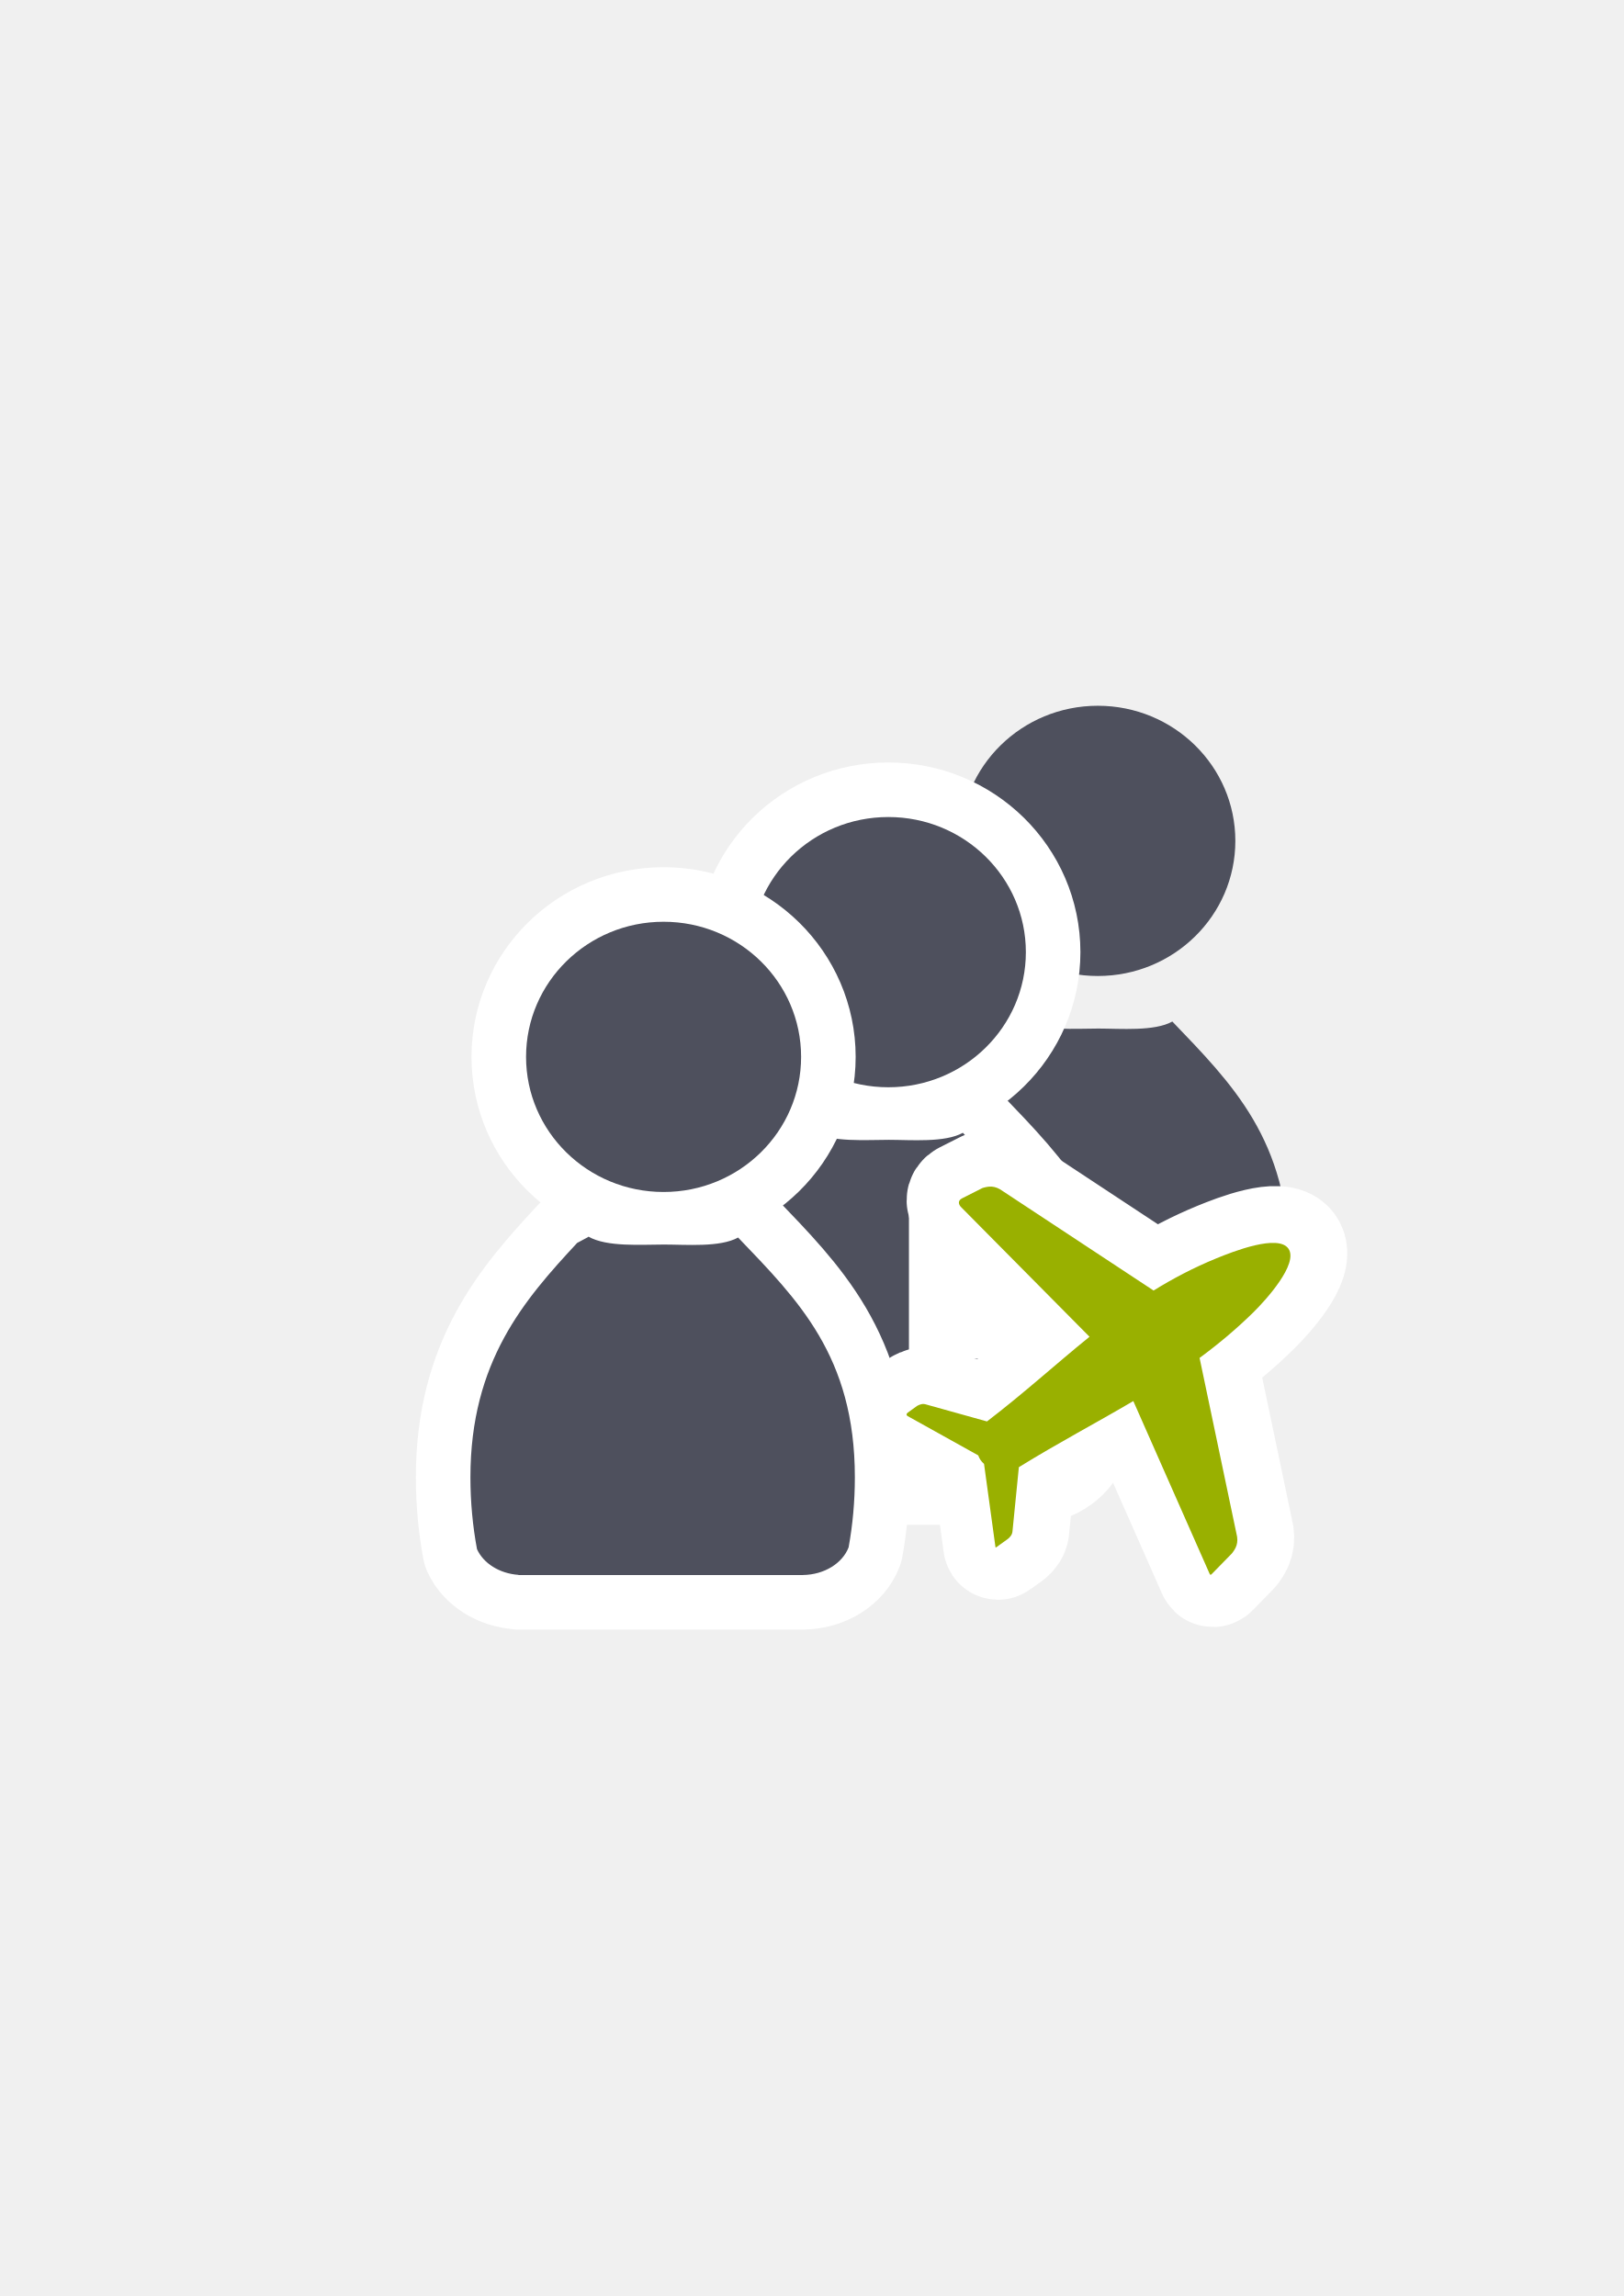
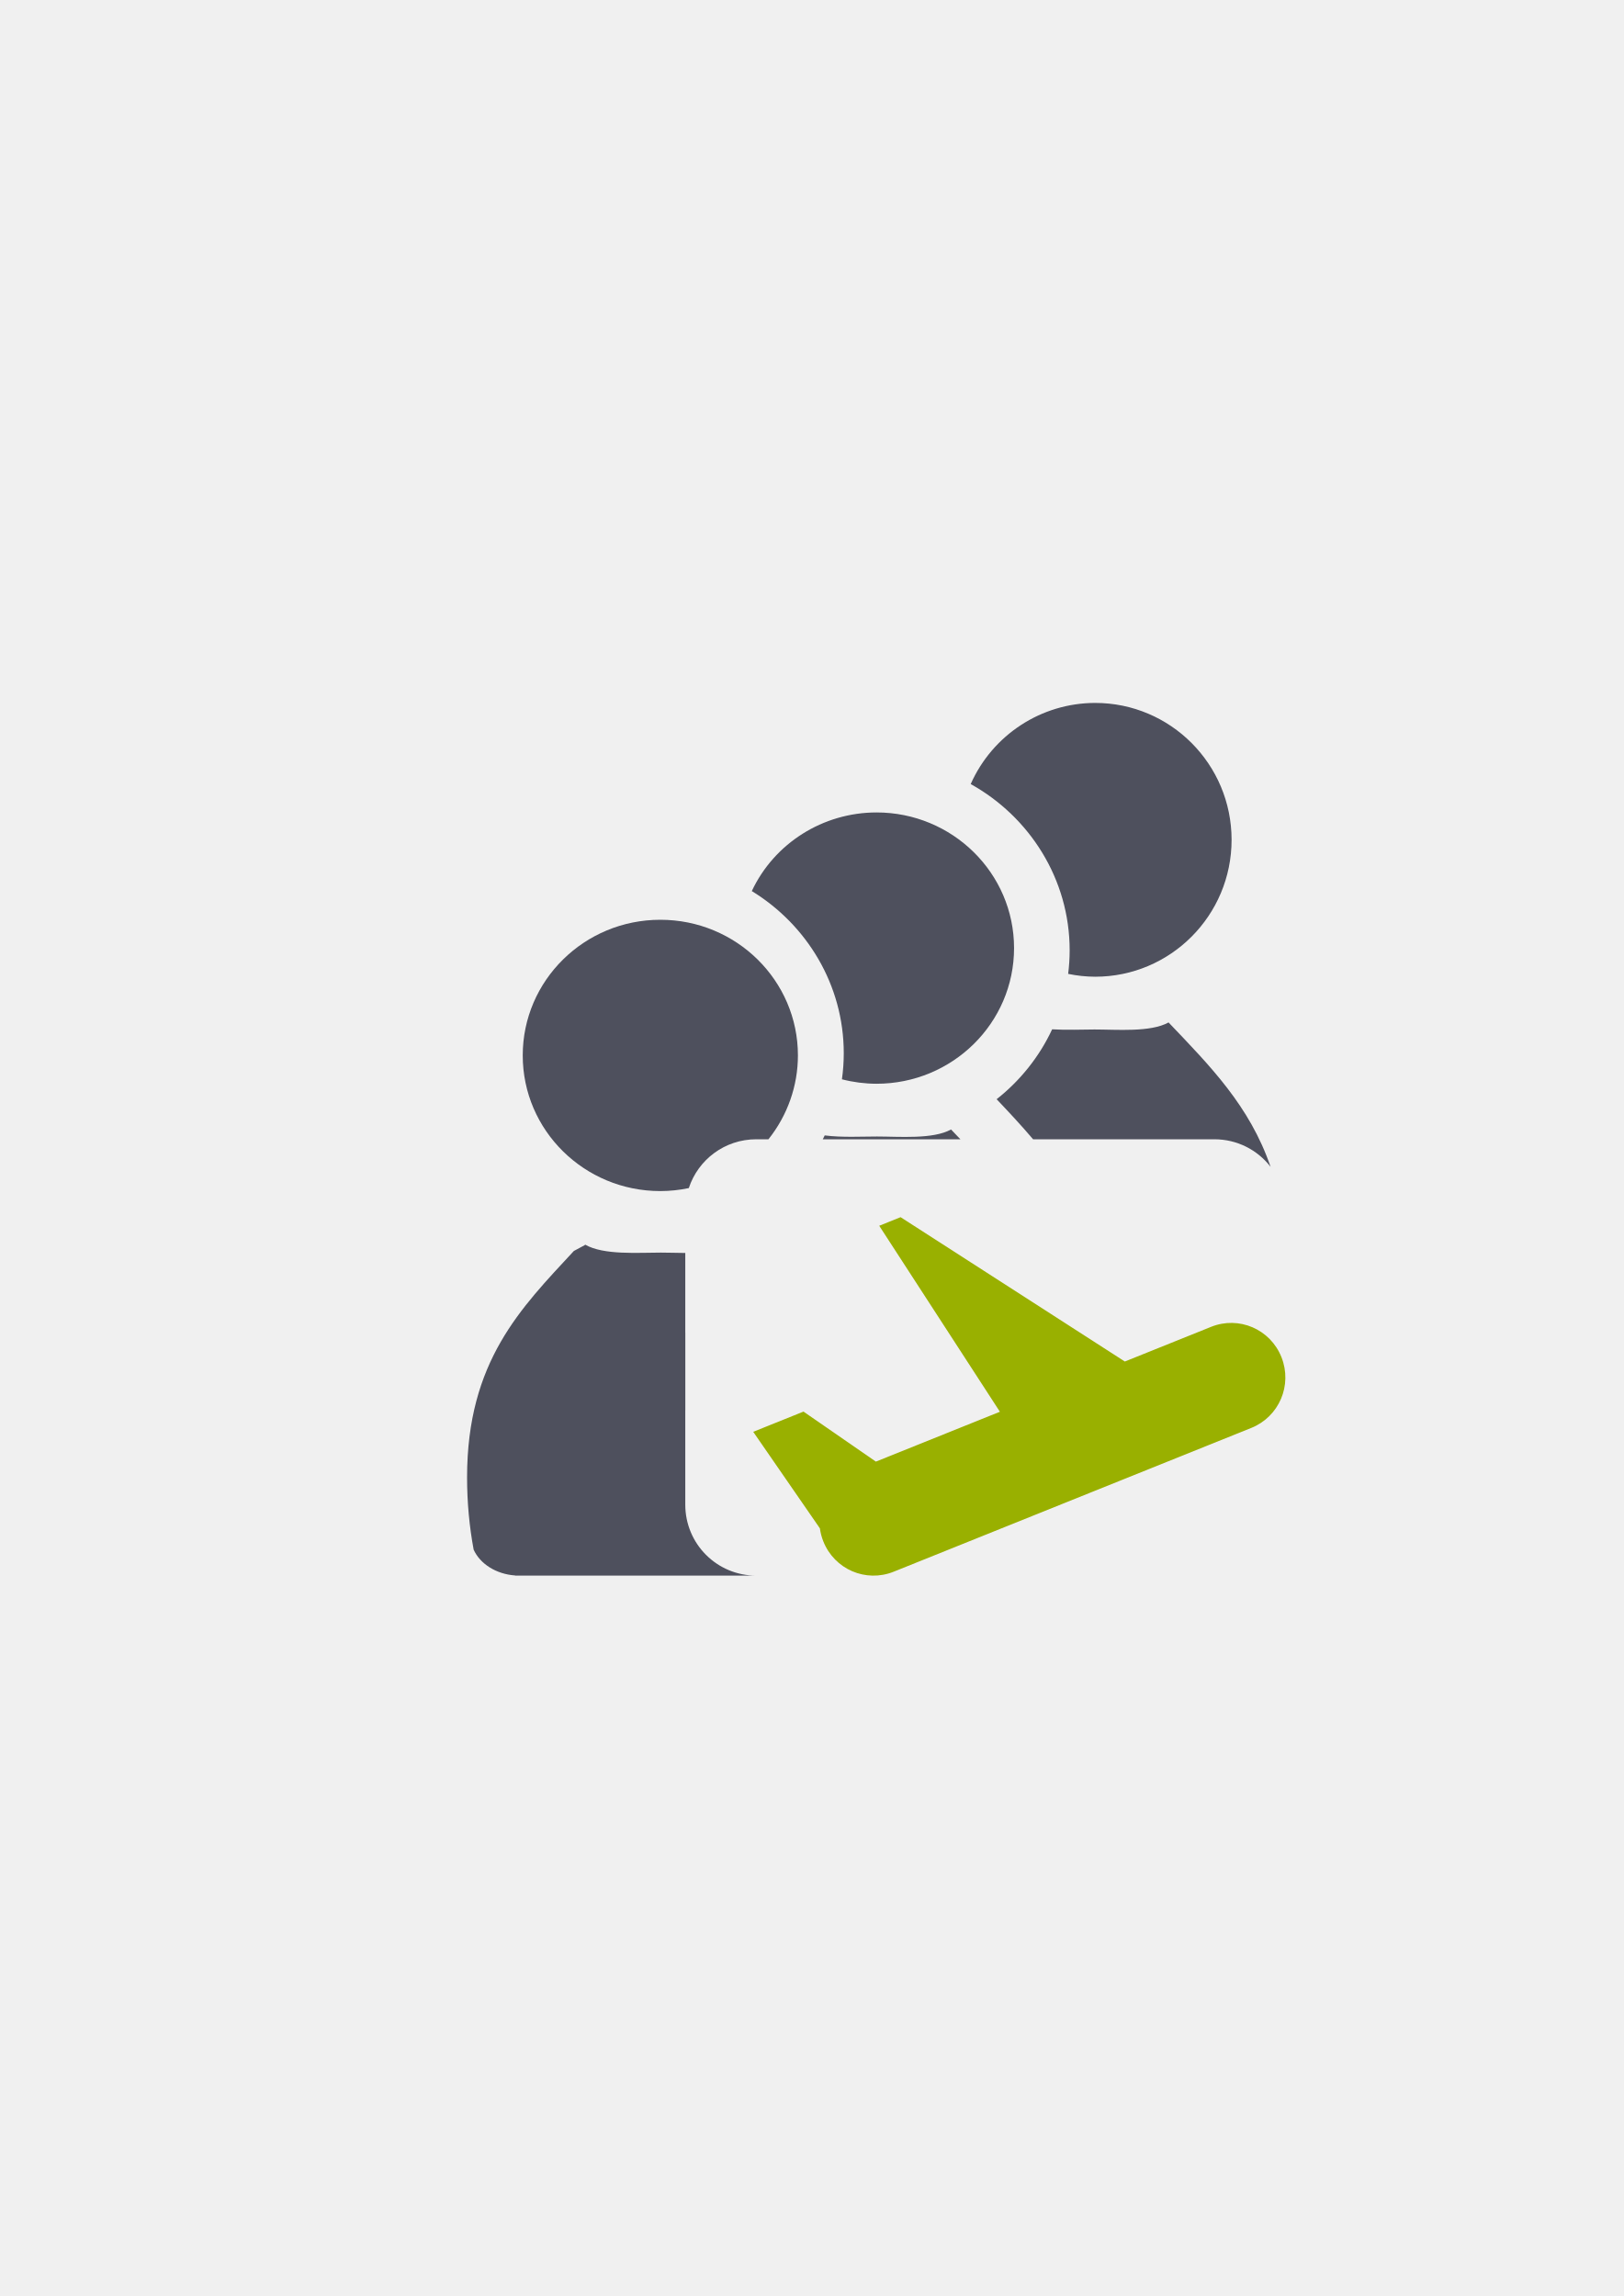
<svg xmlns="http://www.w3.org/2000/svg" xmlns:xlink="http://www.w3.org/1999/xlink" width="210mm" height="297mm" viewBox="0 0 744.094 1052.362" id="svg2" version="1.1">
  <defs id="defs4">
    <linearGradient id="linearGradient4254">
      <stop style="stop-color:#7a8597;stop-opacity:1" offset="0" id="stop4256" />
      <stop style="stop-color:#4e505d;stop-opacity:1" offset="1" id="stop4258" />
    </linearGradient>
    <linearGradient id="linearGradient2224">
      <stop id="stop2226" offset="0" style="stop-color:#7c7c7c;stop-opacity:1;" />
      <stop id="stop2228" offset="1" style="stop-color:#b8b8b8;stop-opacity:1;" />
    </linearGradient>
    <linearGradient id="linearGradient15218">
      <stop id="stop15220" offset="0" style="stop-color:#eeeeef;stop-opacity:1;" />
      <stop id="stop2736" offset="0.599" style="stop-color:#d3d7cf;stop-opacity:1;" />
      <stop id="stop2738" offset="0.828" style="stop-color:#ffffff;stop-opacity:1;" />
      <stop id="stop15222" offset="1" style="stop-color:#d3d7cf;stop-opacity:1;" />
    </linearGradient>
    <pattern y="0" x="0" height="6" width="6" patternUnits="userSpaceOnUse" id="EMFhbasepattern" />
    <pattern y="0" x="0" height="6" width="6" patternUnits="userSpaceOnUse" id="EMFhbasepattern-5" />
    <linearGradient xlink:href="#linearGradient4254" id="linearGradient4252" x1="380.01" y1="330.406" x2="414.616" y2="457.181" gradientUnits="userSpaceOnUse" gradientTransform="translate(0.3700576,-0.3946611)" />
    <linearGradient xlink:href="#linearGradient4254" id="linearGradient4275" x1="380.01" y1="330.406" x2="414.616" y2="457.181" gradientUnits="userSpaceOnUse" gradientTransform="translate(0.3700576,-0.3946611)" />
    <linearGradient xlink:href="#linearGradient4254" id="linearGradient4320" x1="380.01" y1="330.406" x2="414.616" y2="457.181" gradientUnits="userSpaceOnUse" gradientTransform="translate(0.3700576,-0.3946611)" />
    <linearGradient xlink:href="#linearGradient4254" id="linearGradient4442" gradientUnits="userSpaceOnUse" gradientTransform="translate(0.3700576,-0.3946611)" x1="380.01" y1="330.406" x2="414.616" y2="457.181" />
    <linearGradient xlink:href="#linearGradient4254" id="linearGradient4445" x1="380.01" y1="330.406" x2="414.616" y2="457.181" gradientUnits="userSpaceOnUse" gradientTransform="translate(0.3700576,-0.3946611)" />
    <linearGradient xlink:href="#linearGradient4254" id="linearGradient4526" gradientUnits="userSpaceOnUse" gradientTransform="translate(0.3700576,-0.3946611)" x1="380.01" y1="330.406" x2="414.616" y2="457.181" />
    <linearGradient xlink:href="#linearGradient4254" id="linearGradient4529" gradientUnits="userSpaceOnUse" gradientTransform="translate(0.3700576,-0.3946611)" x1="380.01" y1="330.406" x2="414.616" y2="457.181" />
  </defs>
  <g id="layer1">
-     <g transform="translate(2.040749,-0.3676404)" id="g5436">
-       <path id="rect5433" d="m 189.107,322.184 399.938,0 0,400 -399.938,0 z" style="color:#000000;clip-rule:nonzero;display:inline;overflow:visible;visibility:visible;opacity:1;isolation:auto;mix-blend-mode:normal;color-interpolation:sRGB;color-interpolation-filters:linearRGB;solid-color:#000000;solid-opacity:1;fill:none;fill-opacity:1;fill-rule:nonzero;stroke:none;stroke-width:50;stroke-linecap:butt;stroke-linejoin:round;stroke-miterlimit:4;stroke-dasharray:none;stroke-dashoffset:0;stroke-opacity:1;color-rendering:auto;image-rendering:auto;shape-rendering:auto;text-rendering:auto;enable-background:accumulate" />
-       <g id="g5160" transform="translate(198,-101)" style="fill:#4e505d">
-         <path id="path5162" d="m 268.645,569.179 c -0.089,0.077 -0.169,0.161 -0.261,0.236 l -4.937,2.643 c -24.197,26.054 -48.907,54.313 -48.907,107.406 0,11.404 1.053,22.453 3.017,32.964 2.914,6.44 10.234,11.16 19.005,11.776 l 0,0.071 130.369,0 0,-0.006 c 9.845,-0.137 18.137,-5.43 20.923,-12.687 1.864,-10.259 2.861,-21.021 2.861,-32.12 0,-55.583 -26.201,-81.352 -53.503,-109.879 -8.265,4.585 -23.792,3.216 -33.924,3.216 -10.427,10e-6 -26.214,1.214 -34.643,-3.622 z" style="fill:#4e505d;fill-opacity:1;stroke:none;stroke-width:41.152;stroke-linecap:round;stroke-linejoin:round;stroke-opacity:1" />
-         <path style="fill:#4e505d;fill-opacity:1;stroke:none;stroke-width:14;stroke-miterlimit:4;stroke-dasharray:none;stroke-opacity:1" d="m 366.081,486.781 a 63.022,61.931 0 0 1 -63.022,61.931 63.022,61.931 0 0 1 -63.022,-61.931 63.022,61.931 0 0 1 63.022,-61.931 63.022,61.931 0 0 1 63.022,61.931 z" id="path5164" />
-       </g>
-       <flowRoot transform="matrix(1.012116,0,0,1,-3.428572,1.37339)" xml:space="preserve" id="flowRoot4169" style="font-style:normal;font-weight:normal;font-size:40px;line-height:125%;font-family:sans-serif;letter-spacing:0px;word-spacing:0px;fill:#252525;fill-opacity:1;stroke:none;stroke-width:1px;stroke-linecap:butt;stroke-linejoin:miter;stroke-opacity:1">
+     <g transform="translate(189.0452,-330.1785)" id="g4567">
+       <flowRoot transform="matrix(1.01263,0,0,1.003949,-192.0786,328.6127)" xml:space="preserve" id="flowRoot4169" style="font-style:normal;font-weight:normal;font-size:40px;line-height:125%;font-family:sans-serif;letter-spacing:0px;word-spacing:0px;fill:#252525;fill-opacity:1;stroke:none;stroke-width:1px;stroke-linecap:butt;stroke-linejoin:miter;stroke-opacity:1">
        <flowRegion id="flowRegion4171">
          <rect id="rect4173" width="56.433" height="88.789" x="89.541" y="427.08" />
        </flowRegion>
        <flowPara id="flowPara4175" />
      </flowRoot>
-       <flowRoot transform="matrix(1.012116,0,0,1,564.5779,59.39697)" xml:space="preserve" id="flowRoot4169-9" style="font-style:normal;font-weight:normal;font-size:40px;line-height:125%;font-family:sans-serif;letter-spacing:0px;word-spacing:0px;fill:#252525;fill-opacity:1;stroke:none;stroke-width:1px;stroke-linecap:butt;stroke-linejoin:miter;stroke-opacity:1">
+       <flowRoot transform="matrix(1.01263,0,0,1.003949,376.2162,386.8654)" xml:space="preserve" id="flowRoot4169-9" style="font-style:normal;font-weight:normal;font-size:40px;line-height:125%;font-family:sans-serif;letter-spacing:0px;word-spacing:0px;fill:#252525;fill-opacity:1;stroke:none;stroke-width:1px;stroke-linecap:butt;stroke-linejoin:miter;stroke-opacity:1">
        <flowRegion id="flowRegion4171-9">
          <rect id="rect4173-6" width="56.433" height="88.789" x="89.541" y="427.08" />
        </flowRegion>
        <flowPara id="flowPara4175-7" />
      </flowRoot>
-       <g id="g5415">
-         <g style="fill:#99b000;stroke:#ffffff;stroke-width:50;stroke-linejoin:round;stroke-miterlimit:4;stroke-dasharray:none" transform="translate(102,-50)" id="g5172">
-           <path style="fill:#99b000;fill-opacity:1;stroke:#ffffff;stroke-width:50;stroke-linecap:round;stroke-linejoin:round;stroke-miterlimit:4;stroke-dasharray:none;stroke-opacity:1" d="m 268.645,569.179 c -0.089,0.077 -0.169,0.161 -0.261,0.236 l -4.937,2.643 c -24.197,26.054 -48.907,54.313 -48.907,107.406 0,11.404 1.053,22.453 3.017,32.964 2.914,6.44 10.234,11.16 19.005,11.776 l 0,0.071 130.369,0 0,-0.006 c 9.845,-0.137 18.137,-5.43 20.923,-12.687 1.864,-10.259 2.861,-21.021 2.861,-32.12 0,-55.583 -26.201,-81.352 -53.503,-109.879 -8.265,4.585 -23.792,3.216 -33.924,3.216 -10.427,10e-6 -26.214,1.214 -34.643,-3.622 z" id="path5174" />
-           <path id="path5176" d="m 366.081,486.781 a 63.022,61.931 0 0 1 -63.022,61.931 63.022,61.931 0 0 1 -63.022,-61.931 63.022,61.931 0 0 1 63.022,-61.931 63.022,61.931 0 0 1 63.022,61.931 z" style="fill:#99b000;fill-opacity:1;stroke:#ffffff;stroke-width:50;stroke-linejoin:round;stroke-miterlimit:4;stroke-dasharray:none;stroke-opacity:1" />
-         </g>
-         <g id="g5150" transform="translate(102,-50)" style="fill:#4e505d">
-           <path id="path5152" d="m 268.645,569.179 c -0.089,0.077 -0.169,0.161 -0.261,0.236 l -4.937,2.643 c -24.197,26.054 -48.907,54.313 -48.907,107.406 0,11.404 1.053,22.453 3.017,32.964 2.914,6.44 10.234,11.16 19.005,11.776 l 0,0.071 130.369,0 0,-0.006 c 9.845,-0.137 18.137,-5.43 20.923,-12.687 1.864,-10.259 2.861,-21.021 2.861,-32.12 0,-55.583 -26.201,-81.352 -53.503,-109.879 -8.265,4.585 -23.792,3.216 -33.924,3.216 -10.427,10e-6 -26.214,1.214 -34.643,-3.622 z" style="fill:#4e505d;fill-opacity:1;stroke:none;stroke-width:41.152;stroke-linecap:round;stroke-linejoin:round;stroke-opacity:1" />
-           <path style="fill:#4e505d;fill-opacity:1;stroke:none;stroke-width:14;stroke-miterlimit:4;stroke-dasharray:none;stroke-opacity:1" d="m 366.081,486.781 a 63.022,61.931 0 0 1 -63.022,61.931 63.022,61.931 0 0 1 -63.022,-61.931 63.022,61.931 0 0 1 63.022,-61.931 63.022,61.931 0 0 1 63.022,61.931 z" id="path5154" />
-         </g>
-       </g>
-       <g id="g5407">
-         <g style="fill:#4e505d;stroke:#ffffff;stroke-width:50;stroke-linejoin:round;stroke-miterlimit:4;stroke-dasharray:none" transform="translate(-1,-2)" id="g5166">
-           <path id="path5168" d="m 268.645,569.179 c -0.089,0.077 -0.169,0.161 -0.261,0.236 l -4.937,2.643 c -24.197,26.054 -48.907,54.313 -48.907,107.406 0,11.404 1.053,22.453 3.017,32.964 2.914,6.44 10.234,11.16 19.005,11.776 l 0,0.071 130.369,0 0,-0.006 c 9.845,-0.137 18.137,-5.43 20.923,-12.687 1.864,-10.259 2.861,-21.021 2.861,-32.12 0,-55.583 -26.201,-81.352 -53.503,-109.879 -8.265,4.585 -23.792,3.216 -33.924,3.216 -10.427,10e-6 -26.214,1.214 -34.643,-3.622 z" style="fill:#4e505d;fill-opacity:1;stroke:#ffffff;stroke-width:50;stroke-linecap:round;stroke-linejoin:round;stroke-miterlimit:4;stroke-dasharray:none;stroke-opacity:1" />
-           <path style="fill:#4e505d;fill-opacity:1;stroke:#ffffff;stroke-width:50;stroke-linejoin:round;stroke-miterlimit:4;stroke-dasharray:none;stroke-opacity:1" d="m 366.081,486.781 a 63.022,61.931 0 0 1 -63.022,61.931 63.022,61.931 0 0 1 -63.022,-61.931 63.022,61.931 0 0 1 63.022,-61.931 63.022,61.931 0 0 1 63.022,61.931 z" id="path5170" />
-         </g>
-         <g id="g5146" transform="translate(-1,-2)" style="fill:#4e505d">
-           <path style="fill:#4e505d;fill-opacity:1;stroke:none;stroke-width:41.152;stroke-linecap:round;stroke-linejoin:round;stroke-opacity:1" d="m 268.645,569.179 c -0.089,0.077 -0.169,0.161 -0.261,0.236 l -4.937,2.643 c -24.197,26.054 -48.907,54.313 -48.907,107.406 0,11.404 1.053,22.453 3.017,32.964 2.914,6.44 10.234,11.16 19.005,11.776 l 0,0.071 130.369,0 0,-0.006 c 9.845,-0.137 18.137,-5.43 20.923,-12.687 1.864,-10.259 2.861,-21.021 2.861,-32.12 0,-55.583 -26.201,-81.352 -53.503,-109.879 -8.265,4.585 -23.792,3.216 -33.924,3.216 -10.427,10e-6 -26.214,1.214 -34.643,-3.622 z" id="path2176-1" />
-           <path id="circle2187-6-2" d="m 366.081,486.781 a 63.022,61.931 0 0 1 -63.022,61.931 63.022,61.931 0 0 1 -63.022,-61.931 63.022,61.931 0 0 1 63.022,-61.931 63.022,61.931 0 0 1 63.022,61.931 z" style="fill:#4e505d;fill-opacity:1;stroke:none;stroke-width:14;stroke-miterlimit:4;stroke-dasharray:none;stroke-opacity:1" />
-         </g>
-       </g>
-       <path id="rect4215-1" d="m 589.475,571.672 c -4.692,-6.868 -25.413,1.279 -33.108,4.436 -10.476,4.299 -19.916,9.277 -28.715,14.724 l -68.991,-45.492 c -3.781,-2.827 -6.637,-2.321 -9.404,-1.502 l -9.402,4.754 c -2.084,1.09 -1.586,2.875 -0.328,4.099 l 58.769,59.334 c -15.42,12.475 -30.103,25.901 -46.99,38.812 l -27.671,-7.717 c -1.813,-0.634 -3.114,-0.076 -4.367,0.594 l -4.209,3.05 c -0.932,0.691 -0.657,1.329 -0.047,1.652 l 32.277,17.969 c 0.308,0.828 0.671,1.565 1.074,2.15 0.403,0.582 0.95,1.18 1.595,1.758 l 5.229,38.099 c 0.03,0.308 0.196,0.254 0.446,0.065 l 5.263,-3.784 c 1.079,-0.926 2.07,-1.94 2.137,-3.868 l 2.883,-29.006 c 17.957,-11.094 35.488,-20.311 52.452,-30.302 l 34.944,79.12 c 0.29,0.717 0.627,0.576 1.054,0.108 l 9.171,-9.38 c 1.773,-2.276 3.288,-4.745 2.056,-9.264 L 548.735,621.723 c 8.375,-6.175 16.576,-12.983 24.571,-20.821 5.939,-5.823 20.861,-22.362 16.169,-29.23 z" style="opacity:1;fill:#99b000;fill-opacity:1;stroke:#ffffff;stroke-width:50;stroke-linecap:square;stroke-linejoin:round;stroke-miterlimit:4;stroke-dasharray:none;stroke-opacity:1" />
-       <path id="rect4215" d="m 588.431,572.715 c -4.692,-6.868 -25.413,1.279 -33.108,4.436 -10.476,4.299 -19.916,9.277 -28.715,14.724 l -68.991,-45.492 c -3.781,-2.827 -6.637,-2.321 -9.404,-1.502 l -9.402,4.754 c -2.084,1.09 -1.586,2.875 -0.328,4.099 l 58.769,59.334 c -15.42,12.475 -30.103,25.901 -46.99,38.812 l -27.671,-7.717 c -1.813,-0.634 -3.114,-0.076 -4.367,0.594 l -4.209,3.05 c -0.932,0.691 -0.657,1.329 -0.047,1.652 l 32.277,17.969 c 0.308,0.828 0.671,1.565 1.074,2.15 0.403,0.582 0.95,1.18 1.595,1.758 l 5.229,38.099 c 0.03,0.308 0.196,0.254 0.446,0.065 l 5.263,-3.784 c 1.079,-0.926 2.07,-1.94 2.137,-3.868 l 2.883,-29.007 c 17.957,-11.094 35.488,-20.311 52.452,-30.302 l 34.944,79.12 c 0.29,0.717 0.627,0.576 1.054,0.108 l 9.171,-9.38 c 1.773,-2.276 3.288,-4.745 2.056,-9.264 l -16.86,-80.356 c 8.375,-6.175 16.576,-12.983 24.571,-20.821 5.939,-5.823 20.861,-22.362 16.169,-29.23 z" style="opacity:1;fill:#99b000;fill-opacity:1;stroke:none;stroke-width:16;stroke-linecap:square;stroke-linejoin:round;stroke-miterlimit:4;stroke-dasharray:none;stroke-opacity:1" />
-       <path id="path5431" d="m 414.5,547.987 0,75.161 50.776,0 0,-25.036 z" style="fill:#ffffff;fill-rule:evenodd;stroke:none;stroke-width:1px;stroke-linecap:butt;stroke-linejoin:miter;stroke-opacity:1" />
+       <path id="path5162" d="m 312.82,652.362 a 62.532,62.747 0 0 0 -57.023,37.189 c 26.907,14.946 45.348,43.485 45.348,76.188 0,3.661 -0.239,7.269 -0.688,10.812 a 62.532,62.747 0 0 0 12.363,1.305 62.532,62.747 0 0 0 62.533,-62.748 62.532,62.747 0 0 0 -62.533,-62.746 z m 33.648,146.449 c -8.269,4.603 -23.805,3.227 -33.941,3.227 -5.585,10e-6 -12.702,0.342 -19.408,-0.078 -5.854,12.558 -14.636,23.522 -25.441,32.039 5.464,5.746 11.139,11.816 16.709,18.363 l 83.068,0 c 10.511,0 19.821,4.94 25.764,12.627 -9.54,-27.923 -27.88,-46.393 -46.75,-66.178 z" style="fill:#4e505d;fill-opacity:1;stroke:none;stroke-width:41.152;stroke-linecap:round;stroke-linejoin:round;stroke-opacity:1" />
+       <flowRoot transform="matrix(1.01263,0,0,1.003949,-192.0786,328.6127)" xml:space="preserve" id="flowRoot4169-97" style="font-style:normal;font-weight:normal;font-size:40px;line-height:125%;font-family:sans-serif;letter-spacing:0px;word-spacing:0px;fill:#252525;fill-opacity:1;stroke:none;stroke-width:1px;stroke-linecap:butt;stroke-linejoin:miter;stroke-opacity:1">
+         <flowRegion id="flowRegion4171-5">
+           <rect id="rect4173-0" width="56.433" height="88.789" x="89.541" y="427.08" />
+         </flowRegion>
+         <flowPara id="flowPara4175-4" />
+       </flowRoot>
+       <flowRoot transform="matrix(1.01263,0,0,1.003949,376.2162,386.8654)" xml:space="preserve" id="flowRoot4169-9-8" style="font-style:normal;font-weight:normal;font-size:40px;line-height:125%;font-family:sans-serif;letter-spacing:0px;word-spacing:0px;fill:#252525;fill-opacity:1;stroke:none;stroke-width:1px;stroke-linecap:butt;stroke-linejoin:miter;stroke-opacity:1">
+         <flowRegion id="flowRegion4171-9-8">
+           <rect id="rect4173-6-1" width="56.433" height="88.789" x="89.541" y="427.08" />
+         </flowRegion>
+         <flowPara id="flowPara4175-7-0" />
+       </flowRoot>
+       <path id="path5152" d="m 212.613,702.559 a 63.054,62.176 0 0 0 -57.133,36.043 c 25.157,15.38 42.146,42.933 42.146,74.322 1e-5,4.054 -0.291,8.041 -0.84,11.949 a 63.054,62.176 0 0 0 15.826,2.039 63.054,62.176 0 0 0 63.055,-62.178 63.054,62.176 0 0 0 -63.055,-62.176 z m 34.172,145.309 c -8.269,4.603 -23.805,3.227 -33.941,3.227 -6.868,1e-5 -16.053,0.518 -23.939,-0.506 -0.291,0.596 -0.594,1.185 -0.898,1.773 l 63.07,0 c -1.426,-1.494 -2.856,-2.989 -4.291,-4.494 z M 125,940.786 c -0.617,5.493 -0.951,11.275 -0.951,17.395 0,6.319 0.333,12.525 0.951,18.596 l 0,-35.99 z" style="fill:#4e505d;fill-opacity:1;stroke:none;stroke-width:41.152;stroke-linecap:round;stroke-linejoin:round;stroke-opacity:1" />
+       <path id="path2176-1" d="m 113.564,751.753 a 63.054,62.176 0 0 0 -63.055,62.176 63.054,62.176 0 0 0 63.055,62.176 63.054,62.176 0 0 0 13.055,-1.373 c 4.254,-13.014 16.454,-22.369 30.926,-22.369 l 5.566,0 a 63.054,62.176 0 0 0 13.506,-38.434 63.054,62.176 0 0 0 -63.053,-62.176 z m -34.432,148.912 0,0.004 c -0.089,0.078 -0.17,0.161 -0.262,0.236 l -4.939,2.654 C 49.722,929.717 25,954.071 25,1007.374 c 0,11.449 1.052,22.54 3.018,33.094 2.915,6.465 10.24,11.203 19.016,11.822 l 0,0.072 110.512,0 C 139.515,1052.362 125,1037.847 125,1019.817 l 0,-115.344 c -4.012,-0.037 -7.904,-0.172 -11.207,-0.172 -10.432,10e-6 -26.227,1.218 -34.66,-3.637 z" style="fill:#4e505d;fill-opacity:1;stroke:none;stroke-width:41.152;stroke-linecap:round;stroke-linejoin:round;stroke-opacity:1" />
+       <path id="rect4282" d="M -2e-7,652.362 400,652.362 l 0,400 -400,0 z" style="color:#000000;clip-rule:nonzero;display:inline;overflow:visible;visibility:visible;opacity:1;isolation:auto;mix-blend-mode:normal;color-interpolation:sRGB;color-interpolation-filters:linearRGB;solid-color:#000000;solid-opacity:1;fill:none;fill-opacity:1;fill-rule:evenodd;stroke:none;stroke-width:50;stroke-linecap:butt;stroke-linejoin:round;stroke-miterlimit:4;stroke-dasharray:none;stroke-dashoffset:0;stroke-opacity:1;color-rendering:auto;image-rendering:auto;shape-rendering:auto;text-rendering:auto;enable-background:accumulate" />
+       <path id="rect4461" d="m 213.877,892.003 55.299,85.245 -56.834,22.855 -33.167,-22.924 -23.041,9.266 30.553,44.248 c 0.27,2.002 0.785,4.004 1.566,5.968 5.106,12.833 19.493,19.032 32.258,13.899 l 163.872,-65.899 c 12.765,-5.133 18.931,-19.597 13.825,-32.43 -5.106,-12.833 -19.493,-19.032 -32.258,-13.899 l -39.516,15.891 -102.764,-66.157 z" style="color:#000000;clip-rule:nonzero;display:inline;overflow:visible;visibility:visible;opacity:1;isolation:auto;mix-blend-mode:normal;color-interpolation:sRGB;color-interpolation-filters:linearRGB;solid-color:#000000;solid-opacity:1;fill:#99b000;fill-opacity:1;fill-rule:nonzero;stroke:none;stroke-width:50;stroke-linecap:square;stroke-linejoin:round;stroke-miterlimit:4;stroke-dasharray:none;stroke-dashoffset:0;stroke-opacity:1;color-rendering:auto;image-rendering:auto;shape-rendering:auto;text-rendering:auto;enable-background:accumulate" />
    </g>
  </g>
</svg>
